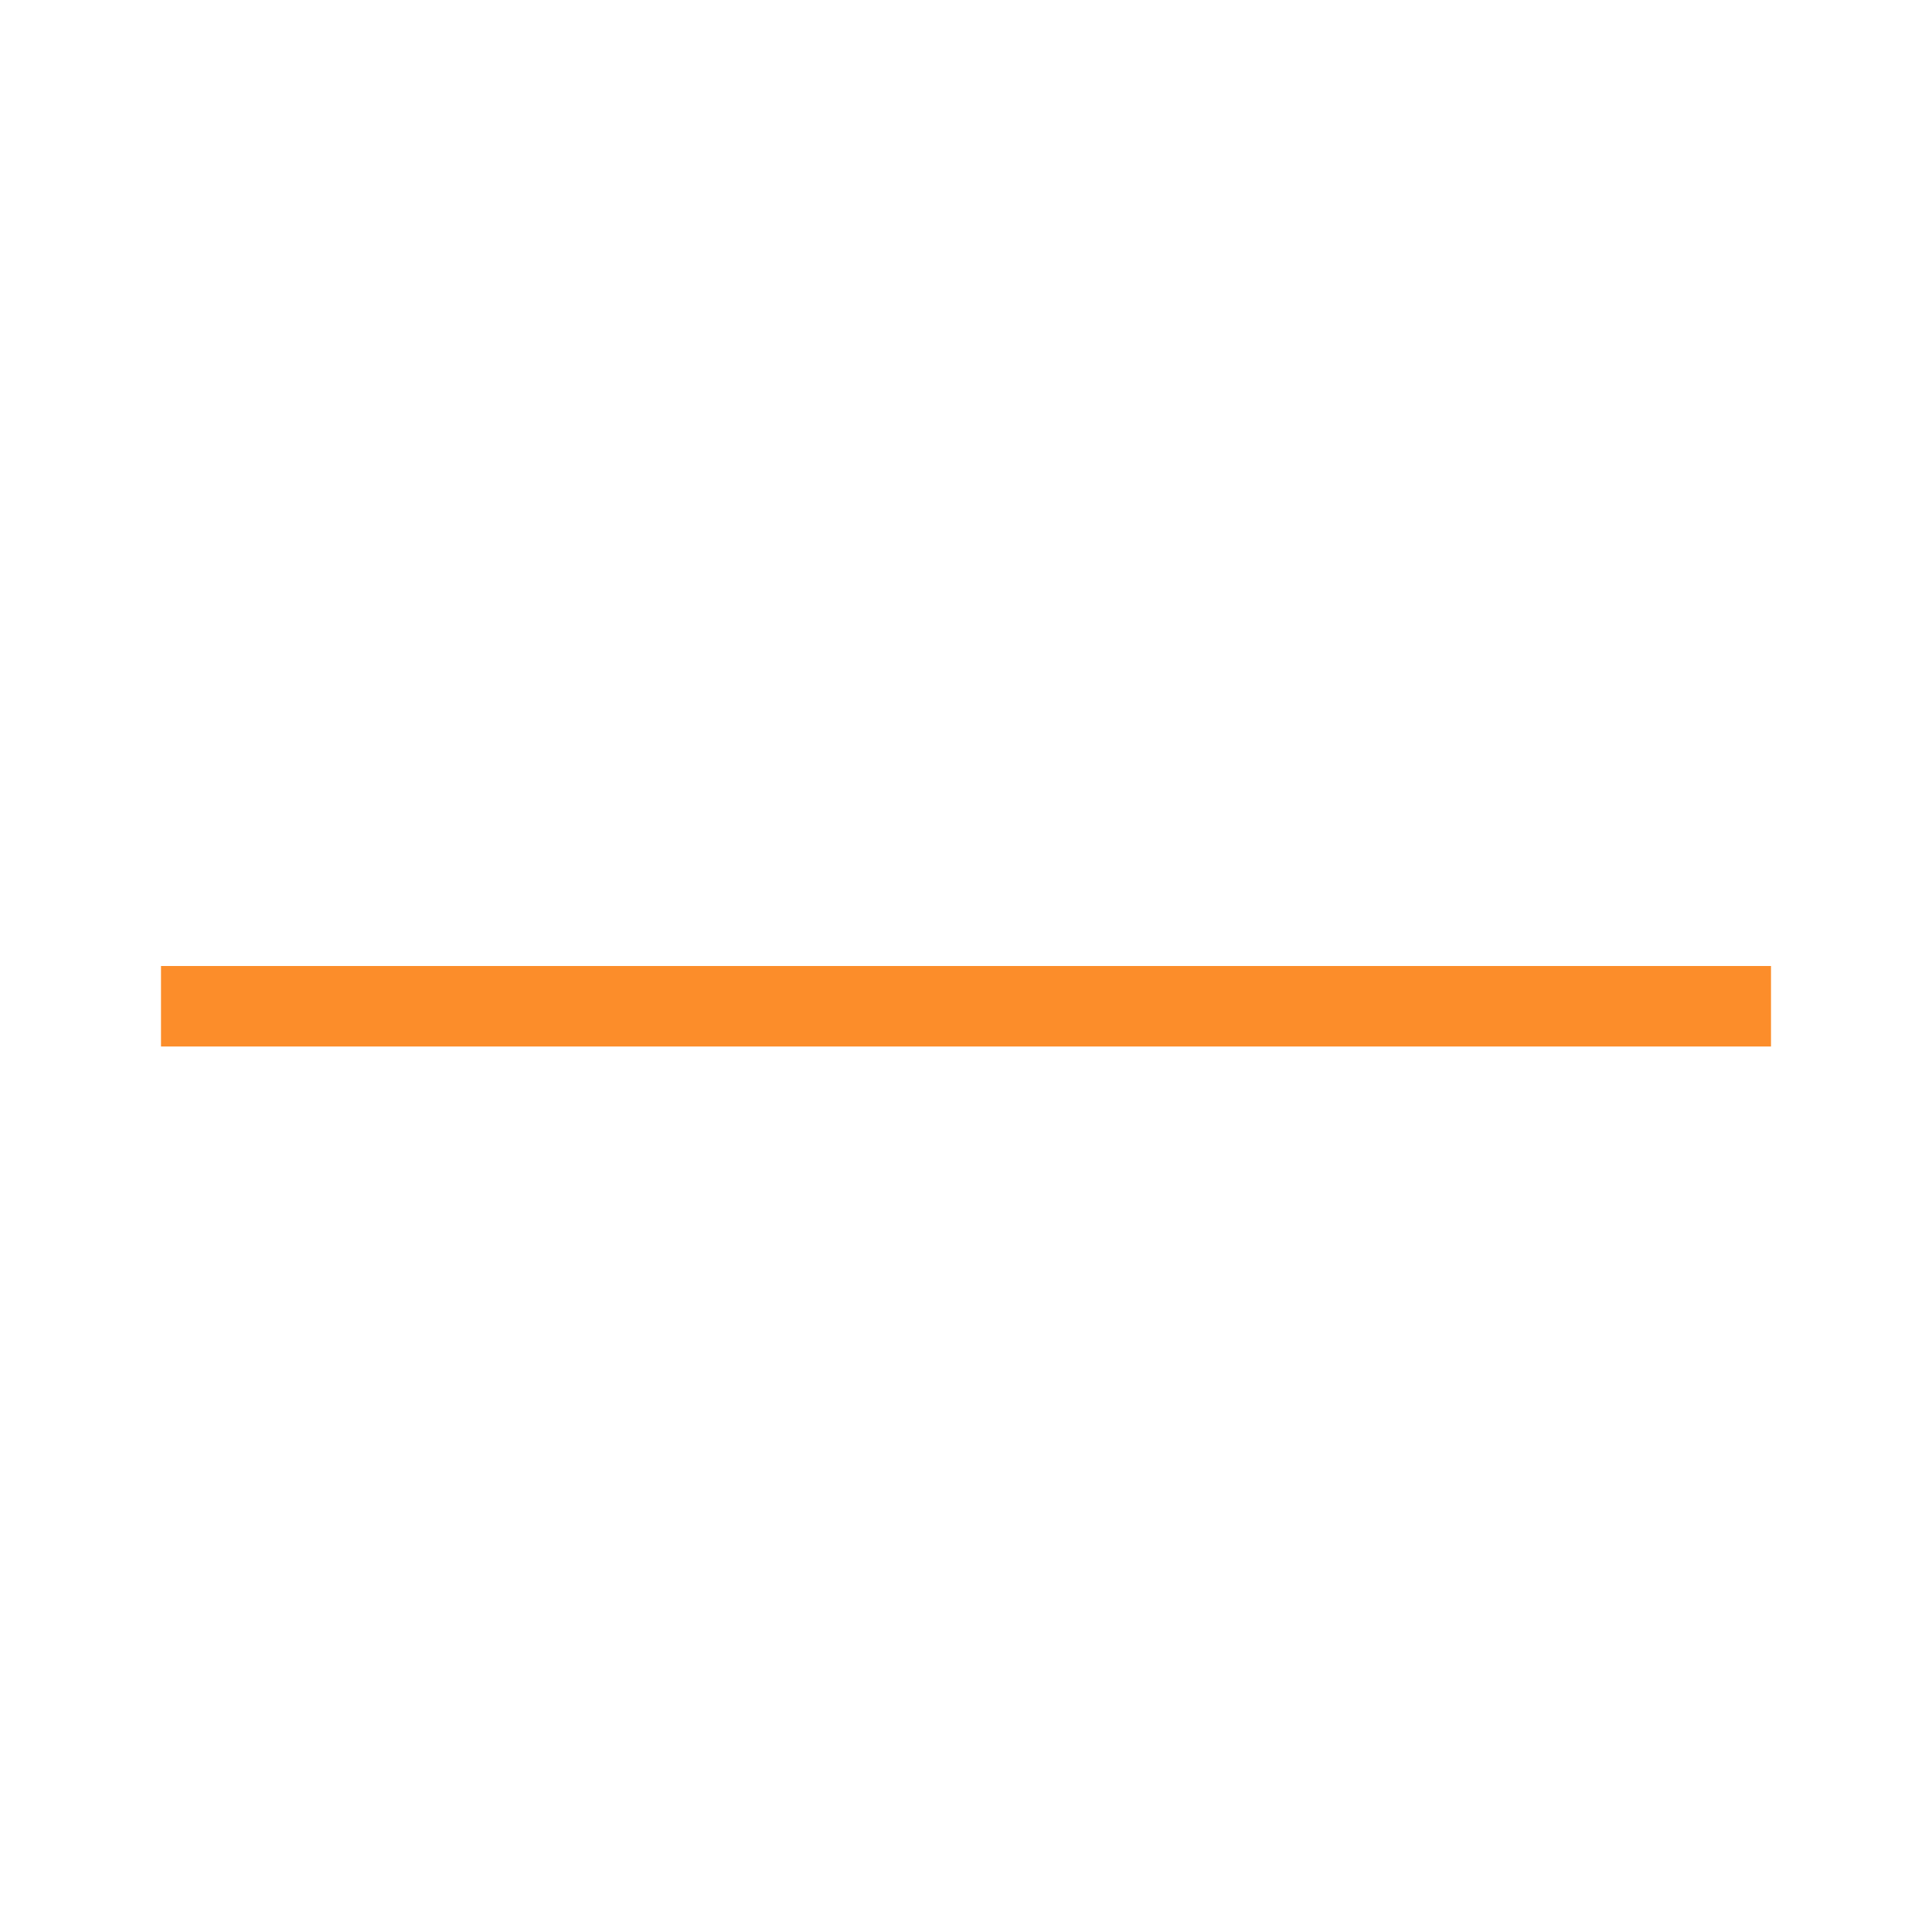
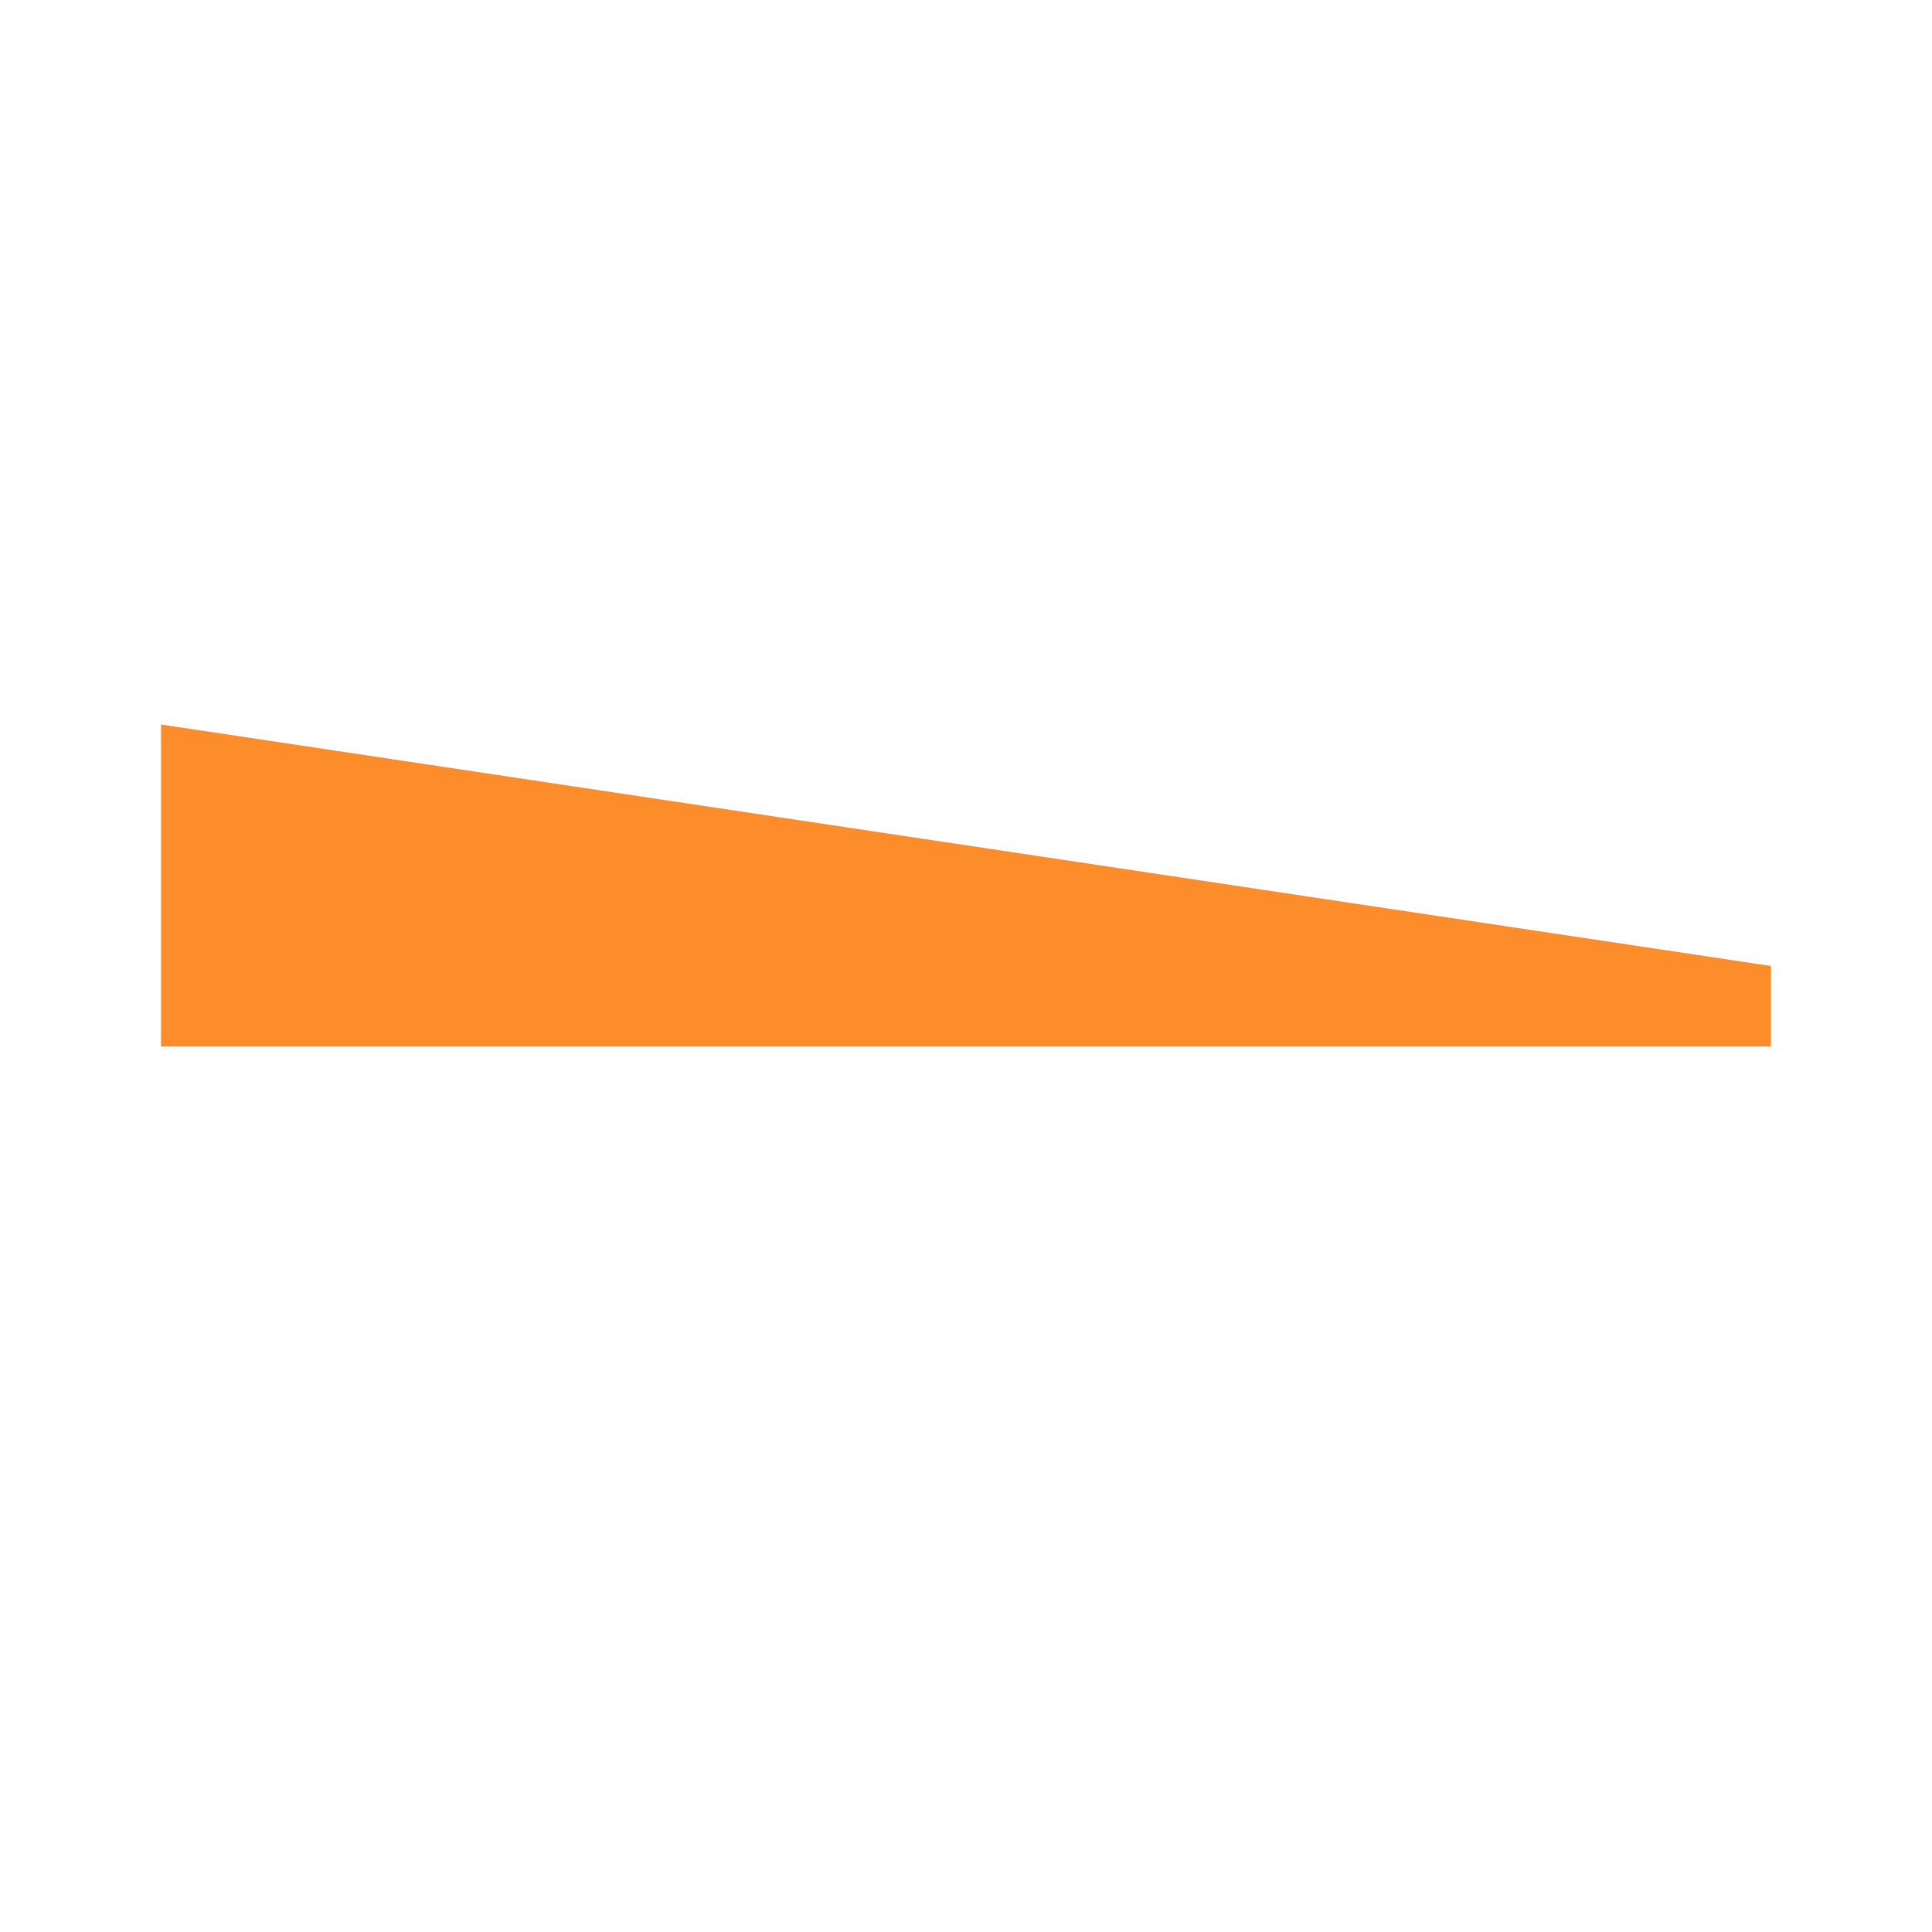
<svg xmlns="http://www.w3.org/2000/svg" width="24" height="24">
-   <path fill="#FC8D2A" fill-rule="evenodd" d="M2 12h20v1H2z" />
+   <path fill="#FC8D2A" fill-rule="evenodd" d="M2 9l20 3v1H2z" />
</svg>
